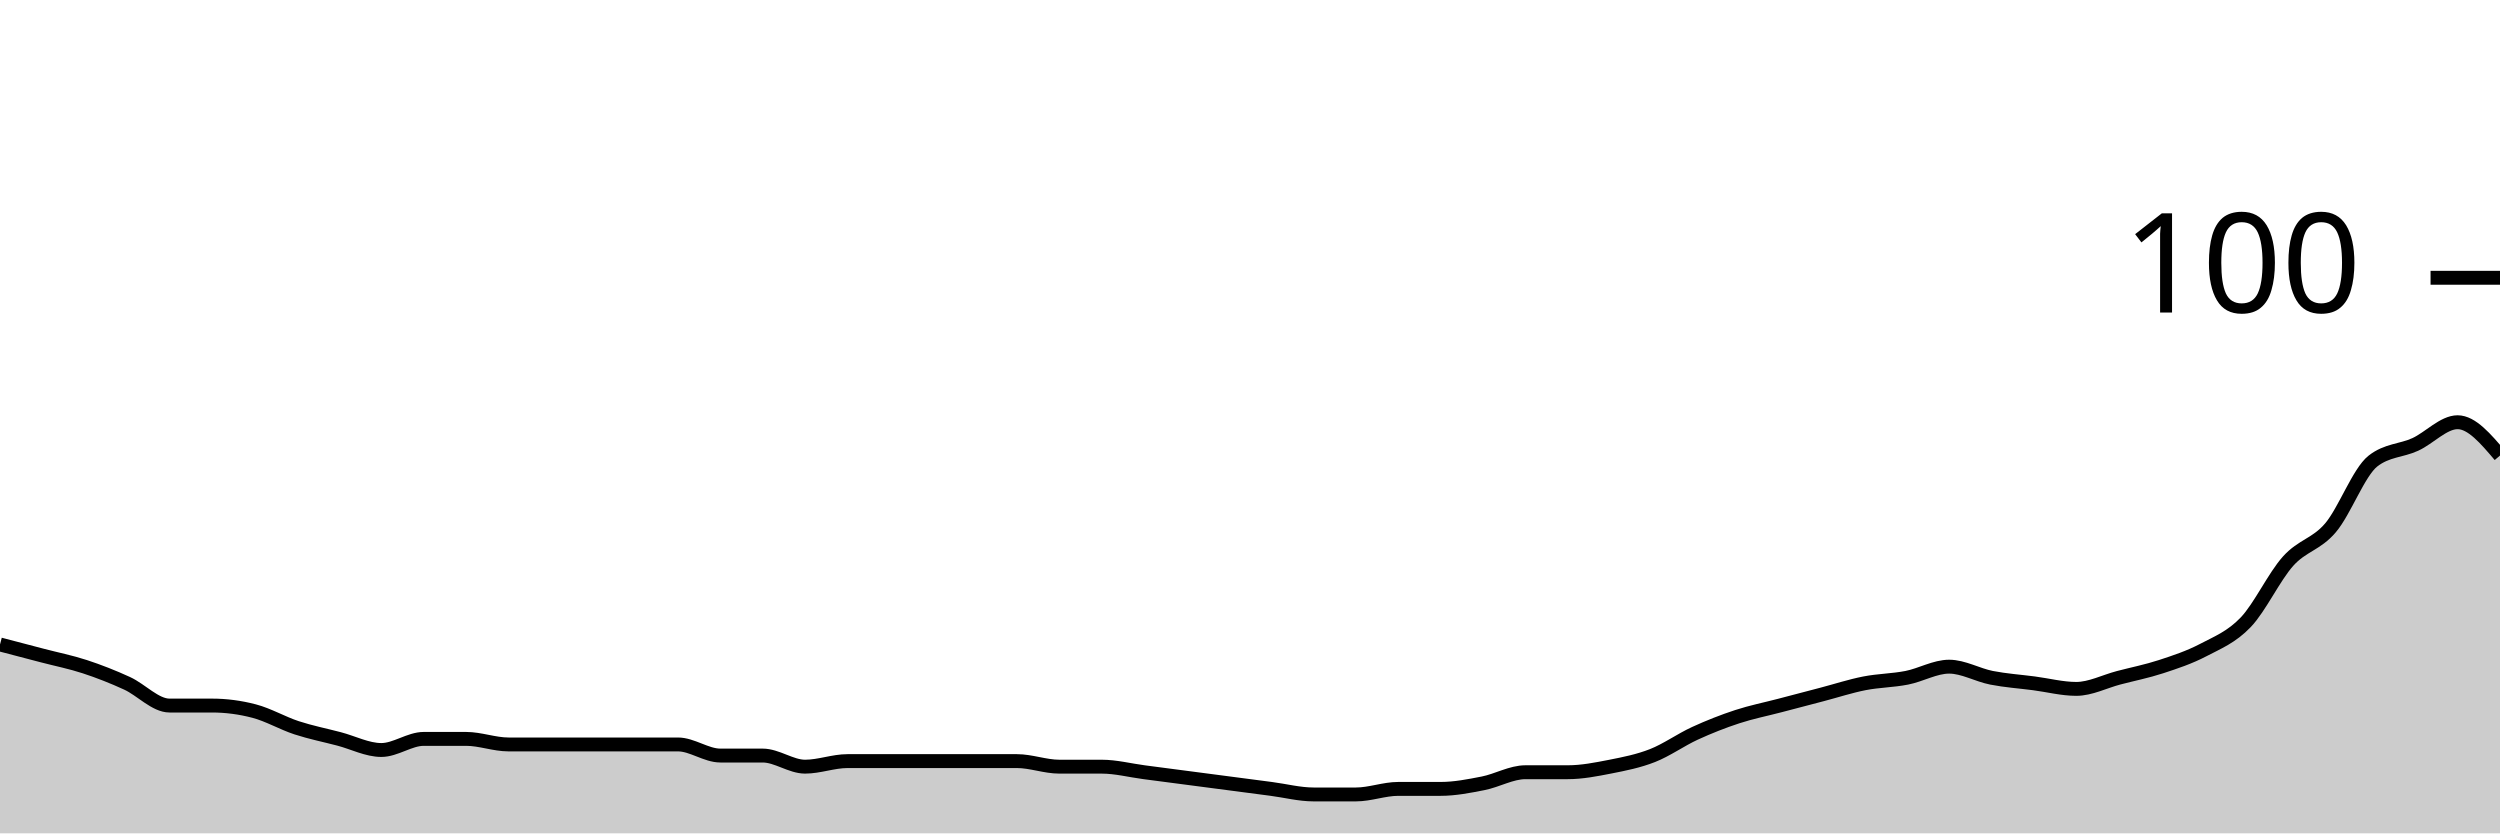
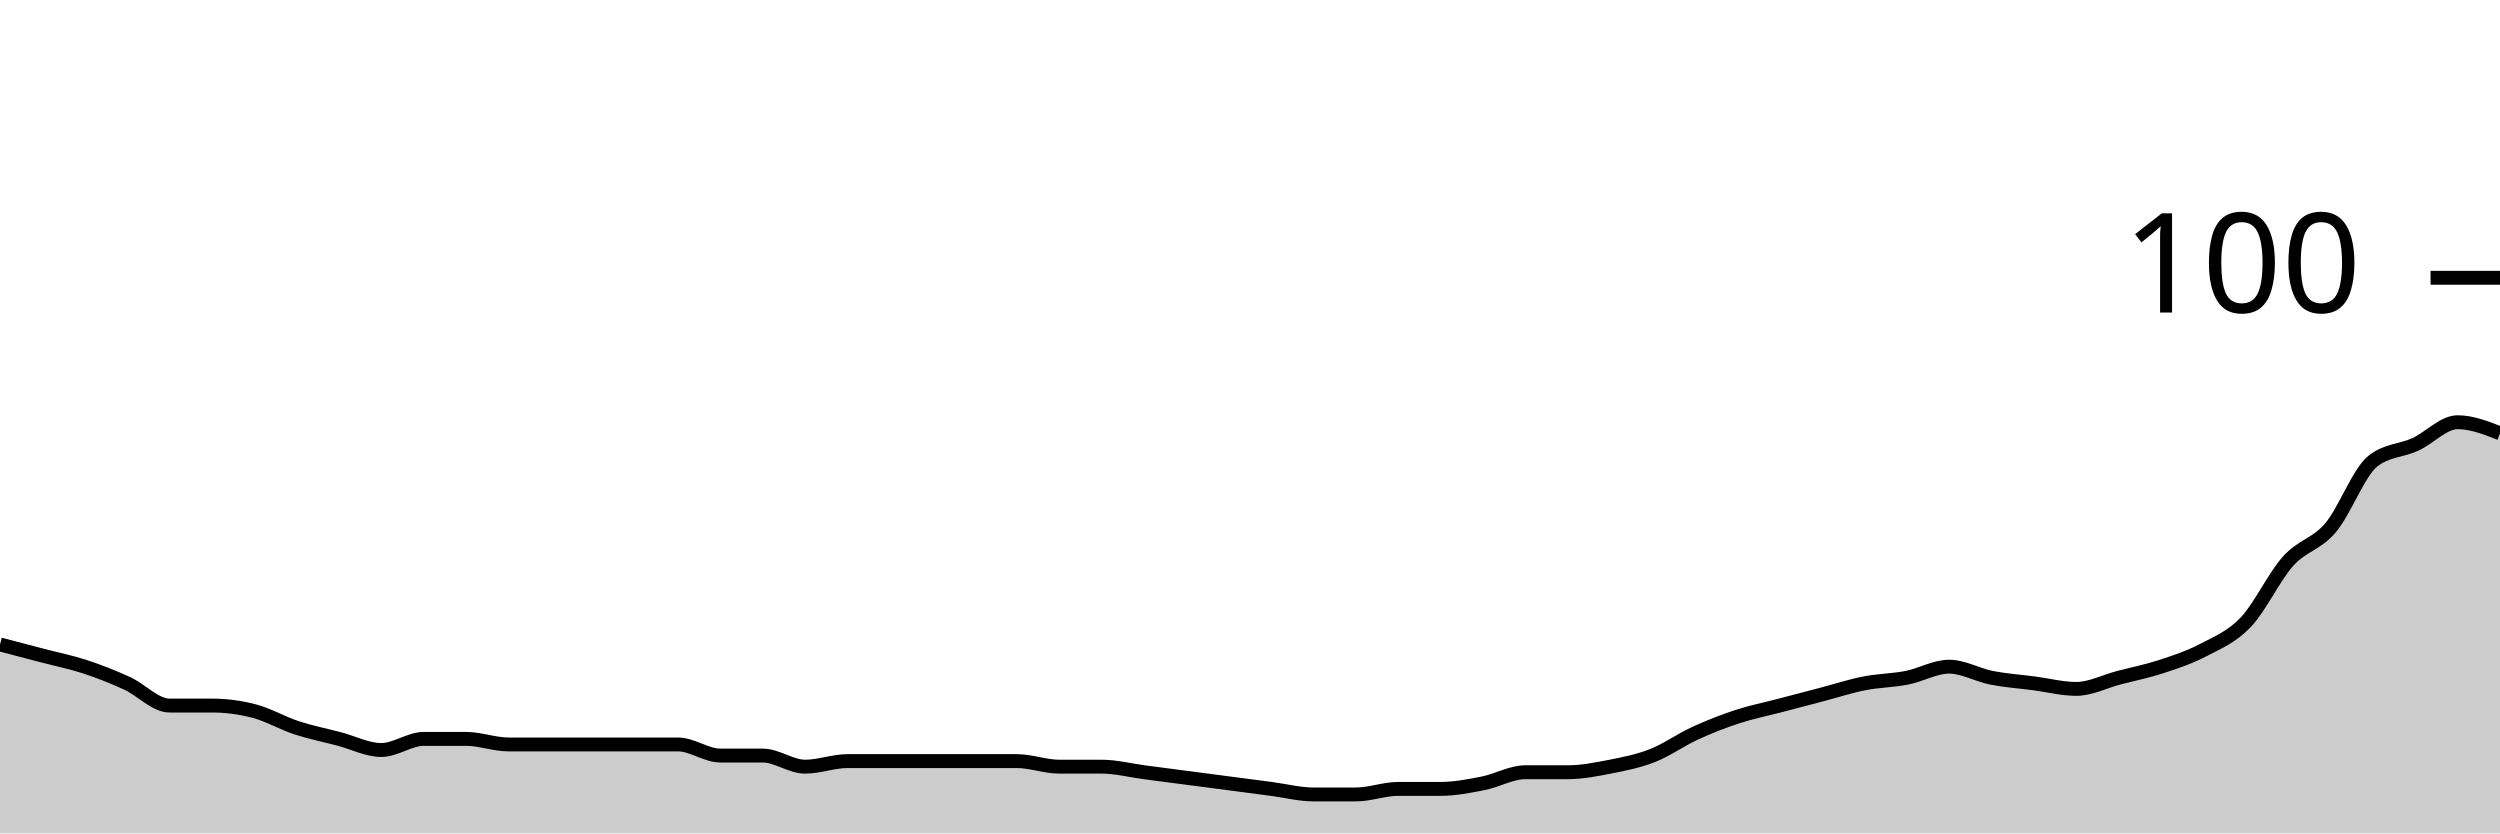
<svg xmlns="http://www.w3.org/2000/svg" viewBox="0 0 180 60">
  <g transform="translate(0,20)">
-     <path class="area" fill="rgba(0, 0, 0, 0.2)" d="M0,26.4C1.017,26.667,2.034,26.933,3.051,27.2C4.068,27.467,5.085,27.667,6.102,28C7.119,28.333,8.136,28.733,9.153,29.2C10.169,29.667,11.186,30.8,12.203,30.8C13.22,30.8,14.237,30.8,15.254,30.8C16.271,30.8,17.288,30.933,18.305,31.2C19.322,31.467,20.339,32.067,21.356,32.4C22.373,32.733,23.39,32.933,24.407,33.2C25.424,33.467,26.441,34,27.458,34C28.475,34,29.492,33.2,30.508,33.2C31.525,33.2,32.542,33.2,33.559,33.2C34.576,33.2,35.593,33.6,36.61,33.6C37.627,33.6,38.644,33.6,39.661,33.6C40.678,33.6,41.695,33.6,42.712,33.6C43.729,33.6,44.746,33.6,45.763,33.6C46.78,33.6,47.797,33.6,48.814,33.6C49.831,33.6,50.847,34.4,51.864,34.4C52.881,34.4,53.898,34.4,54.915,34.4C55.932,34.4,56.949,35.2,57.966,35.2C58.983,35.2,60,34.8,61.017,34.8C62.034,34.8,63.051,34.8,64.068,34.8C65.085,34.8,66.102,34.8,67.119,34.8C68.136,34.8,69.153,34.8,70.169,34.8C71.186,34.8,72.203,34.8,73.22,34.8C74.237,34.8,75.254,35.2,76.271,35.2C77.288,35.2,78.305,35.2,79.322,35.2C80.339,35.2,81.356,35.467,82.373,35.6C83.39,35.733,84.407,35.867,85.424,36C86.441,36.133,87.458,36.267,88.475,36.4C89.492,36.533,90.508,36.667,91.525,36.8C92.542,36.933,93.559,37.2,94.576,37.2C95.593,37.2,96.61,37.2,97.627,37.2C98.644,37.2,99.661,36.8,100.678,36.8C101.695,36.8,102.712,36.8,103.729,36.8C104.746,36.8,105.763,36.6,106.78,36.4C107.797,36.2,108.814,35.6,109.831,35.6C110.847,35.6,111.864,35.6,112.881,35.6C113.898,35.6,114.915,35.4,115.932,35.2C116.949,35,117.966,34.8,118.983,34.4C120,34,121.017,33.267,122.034,32.8C123.051,32.333,124.068,31.933,125.085,31.6C126.102,31.267,127.119,31.067,128.136,30.8C129.153,30.533,130.169,30.267,131.186,30C132.203,29.733,133.22,29.4,134.237,29.2C135.254,29,136.271,29,137.288,28.8C138.305,28.6,139.322,28,140.339,28C141.356,28,142.373,28.6,143.39,28.8C144.407,29,145.424,29.067,146.441,29.2C147.458,29.333,148.475,29.6,149.492,29.6C150.508,29.6,151.525,29.067,152.542,28.8C153.559,28.533,154.576,28.333,155.593,28C156.61,27.667,157.627,27.333,158.644,26.8C159.661,26.267,160.678,25.867,161.695,24.8C162.712,23.733,163.729,21.533,164.746,20.4C165.763,19.267,166.78,19.2,167.797,18C168.814,16.8,169.831,14,170.847,13.2C171.864,12.4,172.881,12.467,173.898,12C174.915,11.533,175.932,10.4,176.949,10.4C177.966,10.4,178.983,11.6,180,12.8L180,40C178.983,40,177.966,40,176.949,40C175.932,40,174.915,40,173.898,40C172.881,40,171.864,40,170.847,40C169.831,40,168.814,40,167.797,40C166.78,40,165.763,40,164.746,40C163.729,40,162.712,40,161.695,40C160.678,40,159.661,40,158.644,40C157.627,40,156.61,40,155.593,40C154.576,40,153.559,40,152.542,40C151.525,40,150.508,40,149.492,40C148.475,40,147.458,40,146.441,40C145.424,40,144.407,40,143.39,40C142.373,40,141.356,40,140.339,40C139.322,40,138.305,40,137.288,40C136.271,40,135.254,40,134.237,40C133.22,40,132.203,40,131.186,40C130.169,40,129.153,40,128.136,40C127.119,40,126.102,40,125.085,40C124.068,40,123.051,40,122.034,40C121.017,40,120,40,118.983,40C117.966,40,116.949,40,115.932,40C114.915,40,113.898,40,112.881,40C111.864,40,110.847,40,109.831,40C108.814,40,107.797,40,106.78,40C105.763,40,104.746,40,103.729,40C102.712,40,101.695,40,100.678,40C99.661,40,98.644,40,97.627,40C96.61,40,95.593,40,94.576,40C93.559,40,92.542,40,91.525,40C90.508,40,89.492,40,88.475,40C87.458,40,86.441,40,85.424,40C84.407,40,83.39,40,82.373,40C81.356,40,80.339,40,79.322,40C78.305,40,77.288,40,76.271,40C75.254,40,74.237,40,73.22,40C72.203,40,71.186,40,70.169,40C69.153,40,68.136,40,67.119,40C66.102,40,65.085,40,64.068,40C63.051,40,62.034,40,61.017,40C60,40,58.983,40,57.966,40C56.949,40,55.932,40,54.915,40C53.898,40,52.881,40,51.864,40C50.847,40,49.831,40,48.814,40C47.797,40,46.78,40,45.763,40C44.746,40,43.729,40,42.712,40C41.695,40,40.678,40,39.661,40C38.644,40,37.627,40,36.61,40C35.593,40,34.576,40,33.559,40C32.542,40,31.525,40,30.508,40C29.492,40,28.475,40,27.458,40C26.441,40,25.424,40,24.407,40C23.39,40,22.373,40,21.356,40C20.339,40,19.322,40,18.305,40C17.288,40,16.271,40,15.254,40C14.237,40,13.22,40,12.203,40C11.186,40,10.169,40,9.153,40C8.136,40,7.119,40,6.102,40C5.085,40,4.068,40,3.051,40C2.034,40,1.017,40,0,40Z" />
-     <path class="line" stroke="black" fill="none" d="M0,26.4C1.017,26.667,2.034,26.933,3.051,27.2C4.068,27.467,5.085,27.667,6.102,28C7.119,28.333,8.136,28.733,9.153,29.2C10.169,29.667,11.186,30.8,12.203,30.8C13.22,30.8,14.237,30.8,15.254,30.8C16.271,30.8,17.288,30.933,18.305,31.2C19.322,31.467,20.339,32.067,21.356,32.4C22.373,32.733,23.39,32.933,24.407,33.2C25.424,33.467,26.441,34,27.458,34C28.475,34,29.492,33.2,30.508,33.2C31.525,33.2,32.542,33.2,33.559,33.2C34.576,33.2,35.593,33.6,36.61,33.6C37.627,33.6,38.644,33.6,39.661,33.6C40.678,33.6,41.695,33.6,42.712,33.6C43.729,33.6,44.746,33.6,45.763,33.6C46.78,33.6,47.797,33.6,48.814,33.6C49.831,33.6,50.847,34.4,51.864,34.4C52.881,34.4,53.898,34.4,54.915,34.4C55.932,34.4,56.949,35.2,57.966,35.2C58.983,35.2,60,34.8,61.017,34.8C62.034,34.8,63.051,34.8,64.068,34.8C65.085,34.8,66.102,34.8,67.119,34.8C68.136,34.8,69.153,34.8,70.169,34.8C71.186,34.8,72.203,34.8,73.22,34.8C74.237,34.8,75.254,35.2,76.271,35.2C77.288,35.2,78.305,35.2,79.322,35.2C80.339,35.2,81.356,35.467,82.373,35.6C83.39,35.733,84.407,35.867,85.424,36C86.441,36.133,87.458,36.267,88.475,36.4C89.492,36.533,90.508,36.667,91.525,36.8C92.542,36.933,93.559,37.2,94.576,37.2C95.593,37.2,96.61,37.2,97.627,37.2C98.644,37.2,99.661,36.8,100.678,36.8C101.695,36.8,102.712,36.8,103.729,36.8C104.746,36.8,105.763,36.6,106.78,36.4C107.797,36.2,108.814,35.6,109.831,35.6C110.847,35.6,111.864,35.6,112.881,35.6C113.898,35.6,114.915,35.4,115.932,35.2C116.949,35,117.966,34.8,118.983,34.4C120,34,121.017,33.267,122.034,32.8C123.051,32.333,124.068,31.933,125.085,31.6C126.102,31.267,127.119,31.067,128.136,30.8C129.153,30.533,130.169,30.267,131.186,30C132.203,29.733,133.22,29.4,134.237,29.2C135.254,29,136.271,29,137.288,28.8C138.305,28.6,139.322,28,140.339,28C141.356,28,142.373,28.6,143.39,28.8C144.407,29,145.424,29.067,146.441,29.2C147.458,29.333,148.475,29.6,149.492,29.6C150.508,29.6,151.525,29.067,152.542,28.8C153.559,28.533,154.576,28.333,155.593,28C156.61,27.667,157.627,27.333,158.644,26.8C159.661,26.267,160.678,25.867,161.695,24.8C162.712,23.733,163.729,21.533,164.746,20.4C165.763,19.267,166.78,19.2,167.797,18C168.814,16.8,169.831,14,170.847,13.2C171.864,12.4,172.881,12.467,173.898,12C174.915,11.533,175.932,10.4,176.949,10.4C177.966,10.4,178.983,11.6,180,12.8" />
+     <path class="area" fill="rgba(0, 0, 0, 0.2)" d="M0,26.4C1.017,26.667,2.034,26.933,3.051,27.2C4.068,27.467,5.085,27.667,6.102,28C7.119,28.333,8.136,28.733,9.153,29.2C10.169,29.667,11.186,30.8,12.203,30.8C13.22,30.8,14.237,30.8,15.254,30.8C16.271,30.8,17.288,30.933,18.305,31.2C19.322,31.467,20.339,32.067,21.356,32.4C22.373,32.733,23.39,32.933,24.407,33.2C25.424,33.467,26.441,34,27.458,34C28.475,34,29.492,33.2,30.508,33.2C31.525,33.2,32.542,33.2,33.559,33.2C34.576,33.2,35.593,33.6,36.61,33.6C37.627,33.6,38.644,33.6,39.661,33.6C40.678,33.6,41.695,33.6,42.712,33.6C43.729,33.6,44.746,33.6,45.763,33.6C46.78,33.6,47.797,33.6,48.814,33.6C49.831,33.6,50.847,34.4,51.864,34.4C52.881,34.4,53.898,34.4,54.915,34.4C55.932,34.4,56.949,35.2,57.966,35.2C58.983,35.2,60,34.8,61.017,34.8C62.034,34.8,63.051,34.8,64.068,34.8C65.085,34.8,66.102,34.8,67.119,34.8C68.136,34.8,69.153,34.8,70.169,34.8C71.186,34.8,72.203,34.8,73.22,34.8C74.237,34.8,75.254,35.2,76.271,35.2C77.288,35.2,78.305,35.2,79.322,35.2C80.339,35.2,81.356,35.467,82.373,35.6C83.39,35.733,84.407,35.867,85.424,36C86.441,36.133,87.458,36.267,88.475,36.4C89.492,36.533,90.508,36.667,91.525,36.8C92.542,36.933,93.559,37.2,94.576,37.2C95.593,37.2,96.61,37.2,97.627,37.2C98.644,37.2,99.661,36.8,100.678,36.8C101.695,36.8,102.712,36.8,103.729,36.8C104.746,36.8,105.763,36.6,106.78,36.4C107.797,36.2,108.814,35.6,109.831,35.6C110.847,35.6,111.864,35.6,112.881,35.6C113.898,35.6,114.915,35.4,115.932,35.2C116.949,35,117.966,34.8,118.983,34.4C120,34,121.017,33.267,122.034,32.8C123.051,32.333,124.068,31.933,125.085,31.6C126.102,31.267,127.119,31.067,128.136,30.8C129.153,30.533,130.169,30.267,131.186,30C132.203,29.733,133.22,29.4,134.237,29.2C135.254,29,136.271,29,137.288,28.8C138.305,28.6,139.322,28,140.339,28C141.356,28,142.373,28.6,143.39,28.8C144.407,29,145.424,29.067,146.441,29.2C147.458,29.333,148.475,29.6,149.492,29.6C150.508,29.6,151.525,29.067,152.542,28.8C153.559,28.533,154.576,28.333,155.593,28C156.61,27.667,157.627,27.333,158.644,26.8C159.661,26.267,160.678,25.867,161.695,24.8C162.712,23.733,163.729,21.533,164.746,20.4C165.763,19.267,166.78,19.2,167.797,18C168.814,16.8,169.831,14,170.847,13.2C171.864,12.4,172.881,12.467,173.898,12C174.915,11.533,175.932,10.4,176.949,10.4C177.966,10.4,178.983,10.8,180,11.2L180,40C178.983,40,177.966,40,176.949,40C175.932,40,174.915,40,173.898,40C172.881,40,171.864,40,170.847,40C169.831,40,168.814,40,167.797,40C166.78,40,165.763,40,164.746,40C163.729,40,162.712,40,161.695,40C160.678,40,159.661,40,158.644,40C157.627,40,156.61,40,155.593,40C154.576,40,153.559,40,152.542,40C151.525,40,150.508,40,149.492,40C148.475,40,147.458,40,146.441,40C145.424,40,144.407,40,143.39,40C142.373,40,141.356,40,140.339,40C139.322,40,138.305,40,137.288,40C136.271,40,135.254,40,134.237,40C133.22,40,132.203,40,131.186,40C130.169,40,129.153,40,128.136,40C127.119,40,126.102,40,125.085,40C124.068,40,123.051,40,122.034,40C121.017,40,120,40,118.983,40C117.966,40,116.949,40,115.932,40C114.915,40,113.898,40,112.881,40C111.864,40,110.847,40,109.831,40C108.814,40,107.797,40,106.78,40C105.763,40,104.746,40,103.729,40C102.712,40,101.695,40,100.678,40C99.661,40,98.644,40,97.627,40C96.61,40,95.593,40,94.576,40C93.559,40,92.542,40,91.525,40C90.508,40,89.492,40,88.475,40C87.458,40,86.441,40,85.424,40C84.407,40,83.39,40,82.373,40C81.356,40,80.339,40,79.322,40C78.305,40,77.288,40,76.271,40C75.254,40,74.237,40,73.22,40C72.203,40,71.186,40,70.169,40C69.153,40,68.136,40,67.119,40C66.102,40,65.085,40,64.068,40C63.051,40,62.034,40,61.017,40C60,40,58.983,40,57.966,40C56.949,40,55.932,40,54.915,40C53.898,40,52.881,40,51.864,40C50.847,40,49.831,40,48.814,40C47.797,40,46.78,40,45.763,40C44.746,40,43.729,40,42.712,40C41.695,40,40.678,40,39.661,40C38.644,40,37.627,40,36.61,40C35.593,40,34.576,40,33.559,40C32.542,40,31.525,40,30.508,40C29.492,40,28.475,40,27.458,40C26.441,40,25.424,40,24.407,40C23.39,40,22.373,40,21.356,40C20.339,40,19.322,40,18.305,40C17.288,40,16.271,40,15.254,40C14.237,40,13.22,40,12.203,40C11.186,40,10.169,40,9.153,40C8.136,40,7.119,40,6.102,40C5.085,40,4.068,40,3.051,40C2.034,40,1.017,40,0,40Z" />
+     <path class="line" stroke="black" fill="none" d="M0,26.4C1.017,26.667,2.034,26.933,3.051,27.2C4.068,27.467,5.085,27.667,6.102,28C7.119,28.333,8.136,28.733,9.153,29.2C10.169,29.667,11.186,30.8,12.203,30.8C13.22,30.8,14.237,30.8,15.254,30.8C16.271,30.8,17.288,30.933,18.305,31.2C19.322,31.467,20.339,32.067,21.356,32.4C22.373,32.733,23.39,32.933,24.407,33.2C25.424,33.467,26.441,34,27.458,34C28.475,34,29.492,33.2,30.508,33.2C31.525,33.2,32.542,33.2,33.559,33.2C34.576,33.2,35.593,33.6,36.61,33.6C37.627,33.6,38.644,33.6,39.661,33.6C40.678,33.6,41.695,33.6,42.712,33.6C43.729,33.6,44.746,33.6,45.763,33.6C46.78,33.6,47.797,33.6,48.814,33.6C49.831,33.6,50.847,34.4,51.864,34.4C52.881,34.4,53.898,34.4,54.915,34.4C55.932,34.4,56.949,35.2,57.966,35.2C58.983,35.2,60,34.8,61.017,34.8C62.034,34.8,63.051,34.8,64.068,34.8C65.085,34.8,66.102,34.8,67.119,34.8C68.136,34.8,69.153,34.8,70.169,34.8C71.186,34.8,72.203,34.8,73.22,34.8C74.237,34.8,75.254,35.2,76.271,35.2C77.288,35.2,78.305,35.2,79.322,35.2C80.339,35.2,81.356,35.467,82.373,35.6C83.39,35.733,84.407,35.867,85.424,36C86.441,36.133,87.458,36.267,88.475,36.4C89.492,36.533,90.508,36.667,91.525,36.8C92.542,36.933,93.559,37.2,94.576,37.2C95.593,37.2,96.61,37.2,97.627,37.2C98.644,37.2,99.661,36.8,100.678,36.8C101.695,36.8,102.712,36.8,103.729,36.8C104.746,36.8,105.763,36.6,106.78,36.4C107.797,36.2,108.814,35.6,109.831,35.6C110.847,35.6,111.864,35.6,112.881,35.6C113.898,35.6,114.915,35.4,115.932,35.2C116.949,35,117.966,34.8,118.983,34.4C120,34,121.017,33.267,122.034,32.8C123.051,32.333,124.068,31.933,125.085,31.6C126.102,31.267,127.119,31.067,128.136,30.8C129.153,30.533,130.169,30.267,131.186,30C132.203,29.733,133.22,29.4,134.237,29.2C135.254,29,136.271,29,137.288,28.8C138.305,28.6,139.322,28,140.339,28C141.356,28,142.373,28.6,143.39,28.8C144.407,29,145.424,29.067,146.441,29.2C147.458,29.333,148.475,29.6,149.492,29.6C150.508,29.6,151.525,29.067,152.542,28.8C153.559,28.533,154.576,28.333,155.593,28C156.61,27.667,157.627,27.333,158.644,26.8C159.661,26.267,160.678,25.867,161.695,24.8C162.712,23.733,163.729,21.533,164.746,20.4C165.763,19.267,166.78,19.2,167.797,18C168.814,16.8,169.831,14,170.847,13.2C171.864,12.4,172.881,12.467,173.898,12C174.915,11.533,175.932,10.4,176.949,10.4C177.966,10.4,178.983,10.8,180,11.2" />
    <path class="axis-ceiling" stroke-width="1" stroke="black" fill="none" d="M175,0L180,0" />
    <text class="axis-ceiling-label" font-family="sans-serif" text-anchor="end" font-size="10px" x="170" y="2.5">100</text>
  </g>
</svg>
